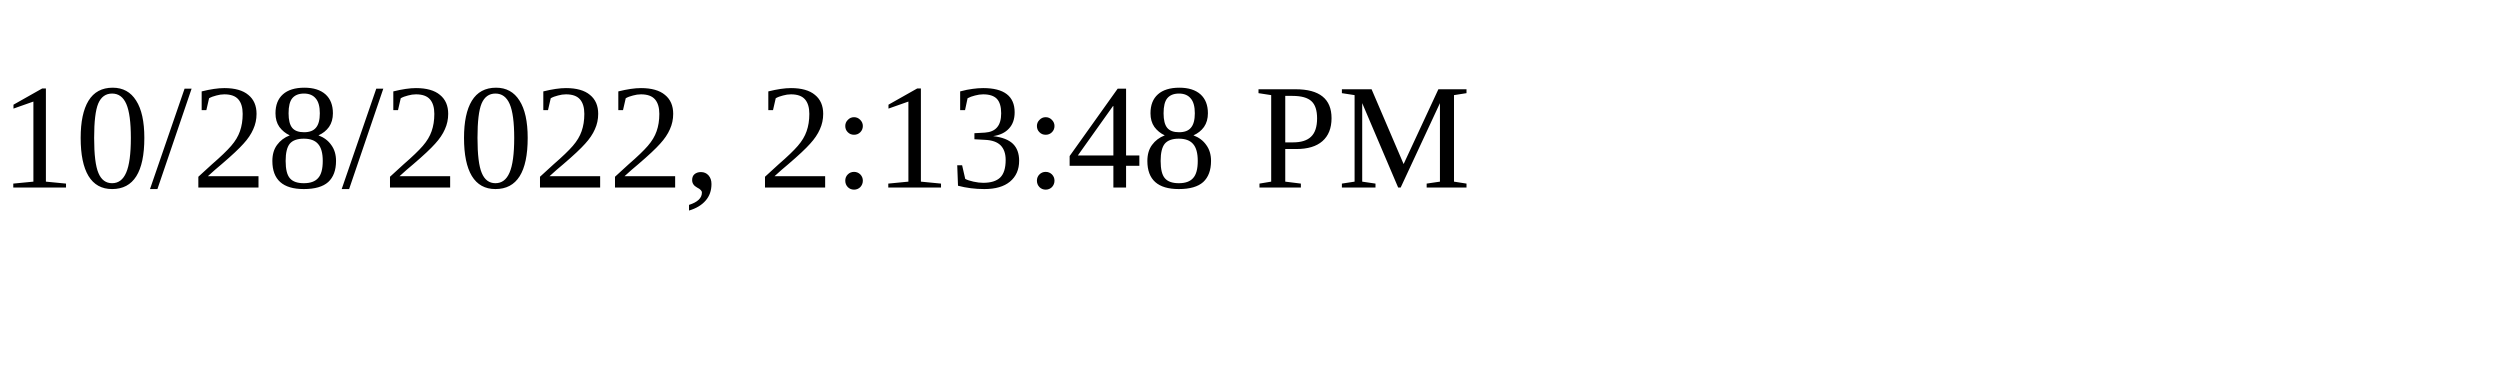
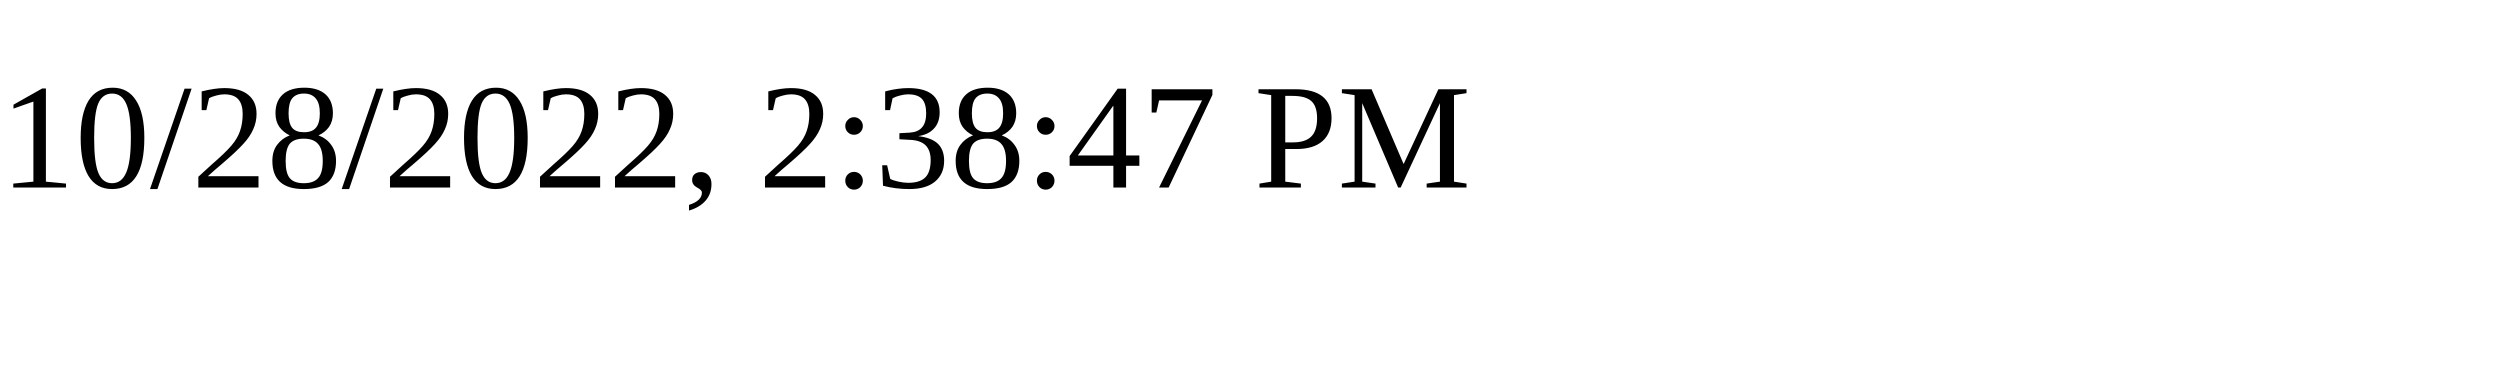
<svg xmlns="http://www.w3.org/2000/svg" height="30" width="200">
-   <text x="0" y="15">10/28/2022, 2:13:48 PM</text>
+   <text x="0" y="15">10/28/2022, 2:38:47 PM</text>
</svg>
